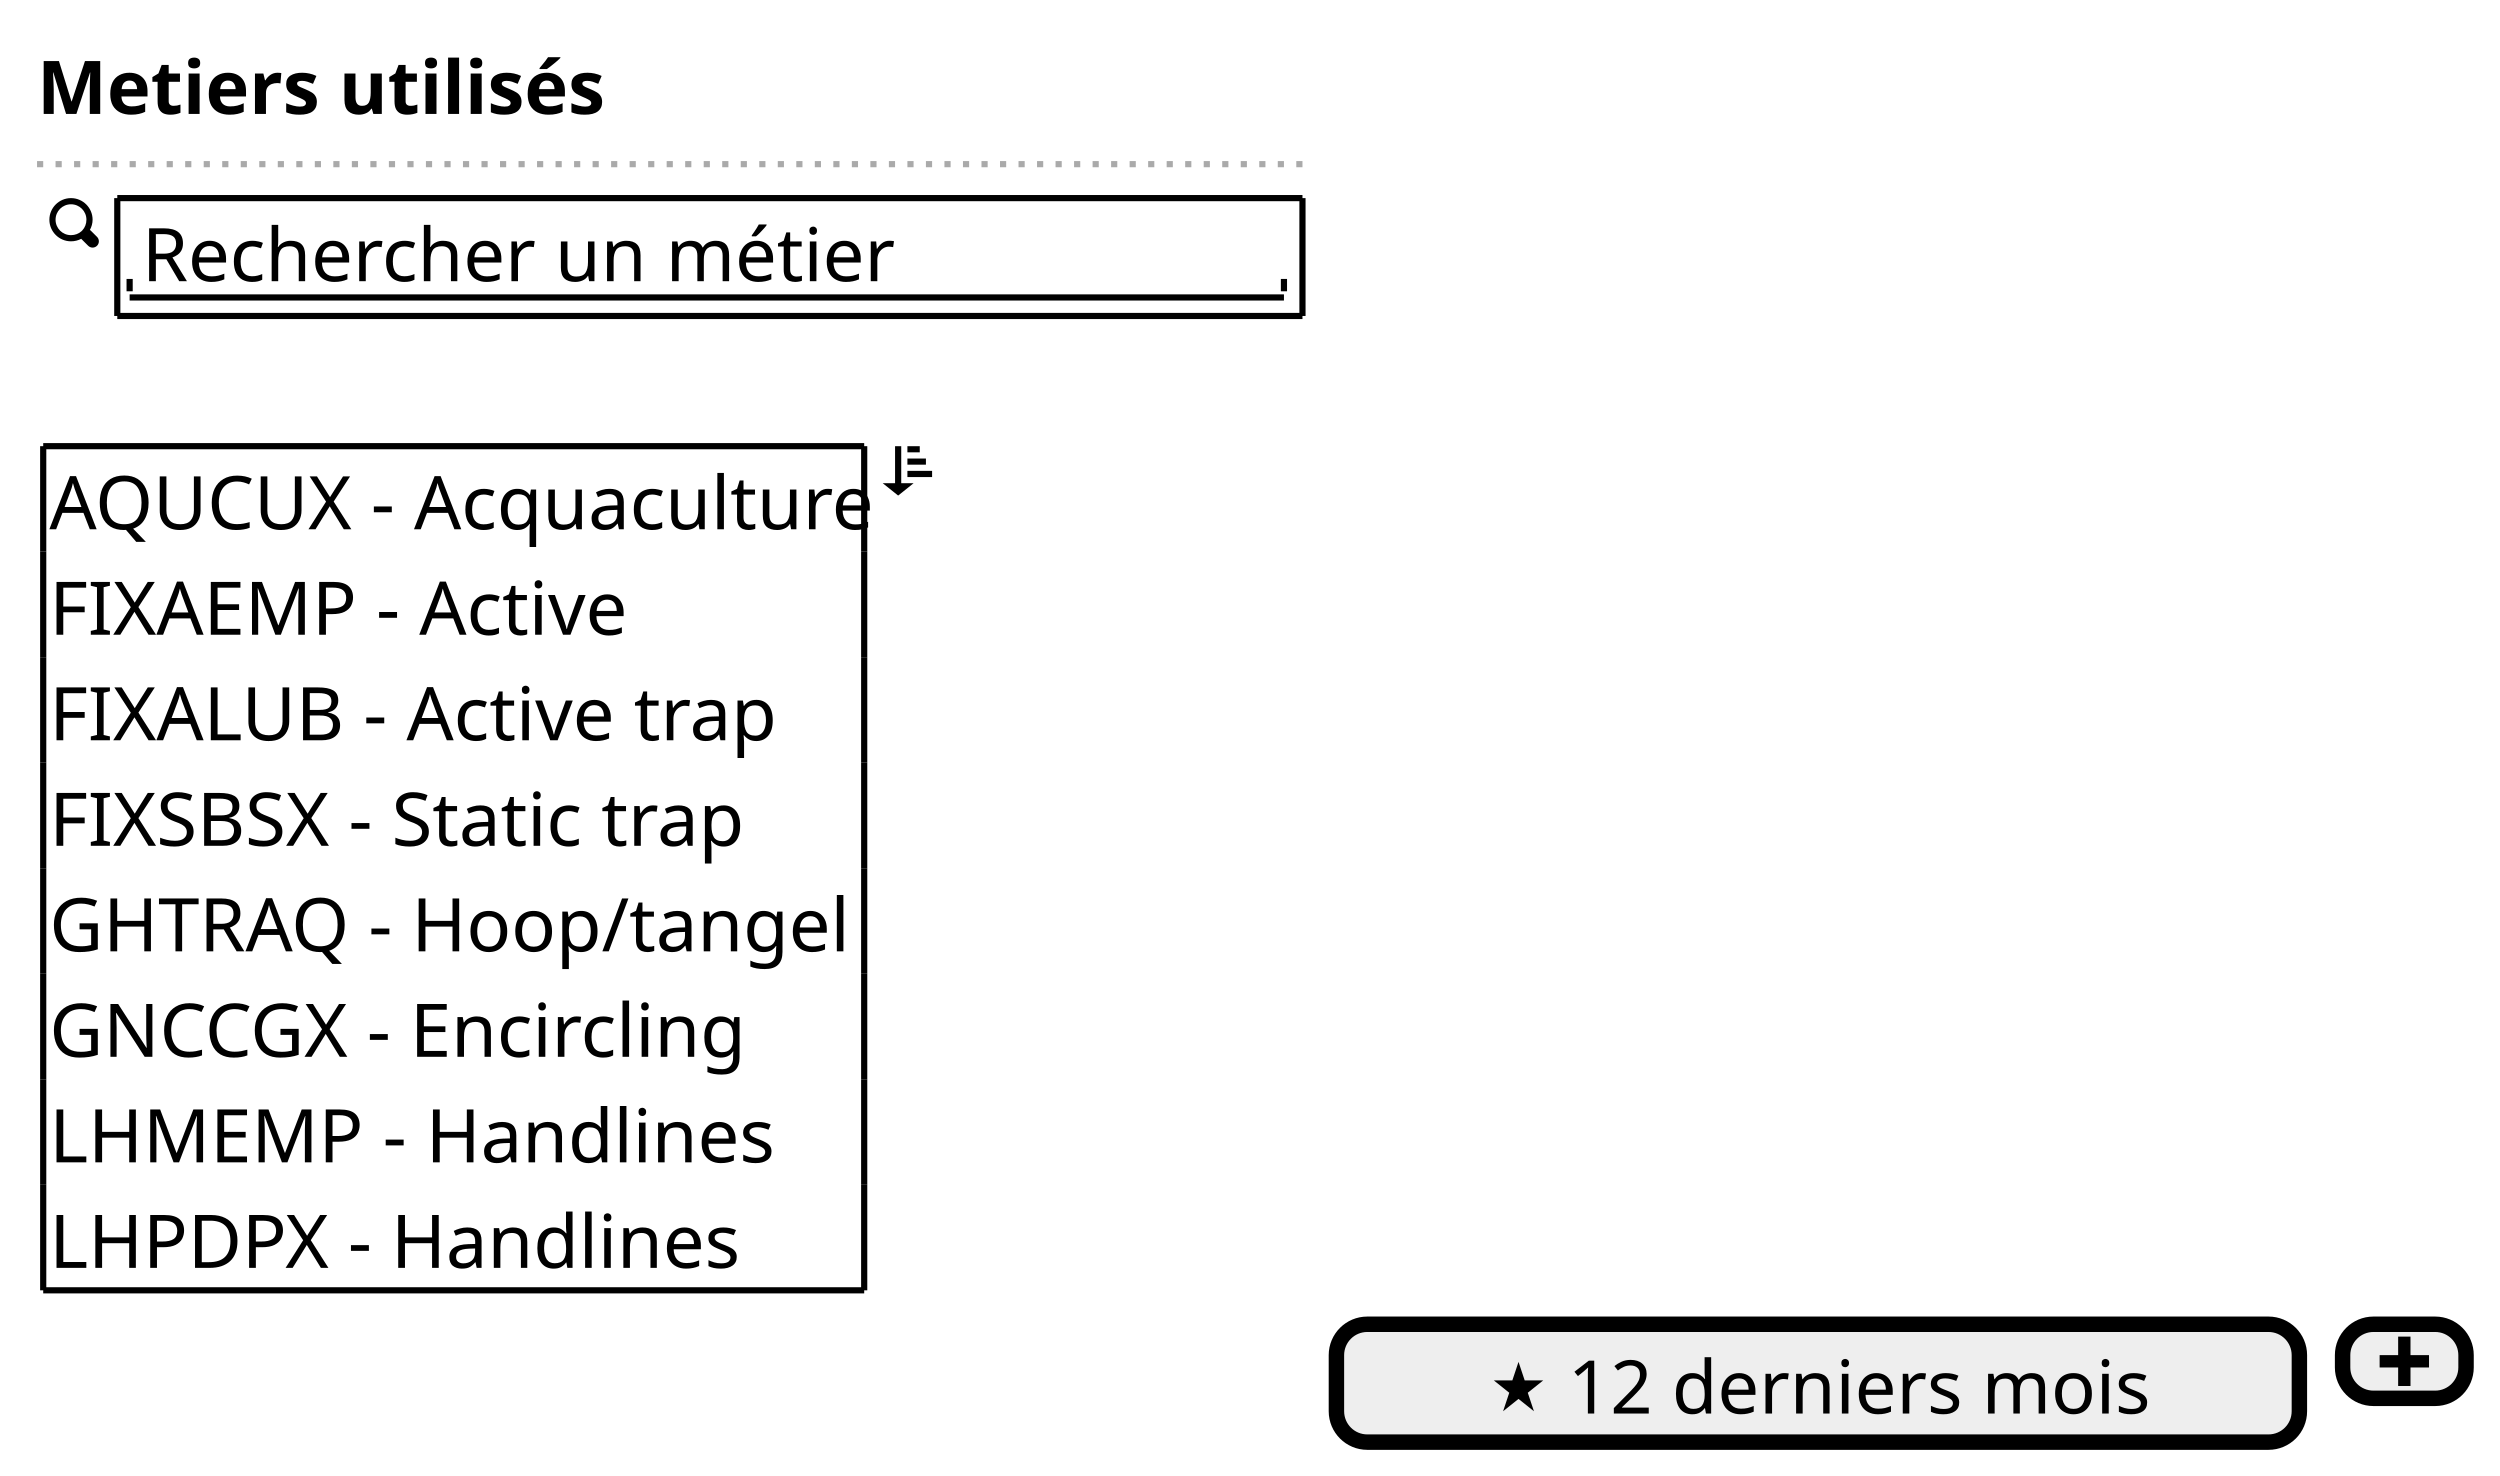
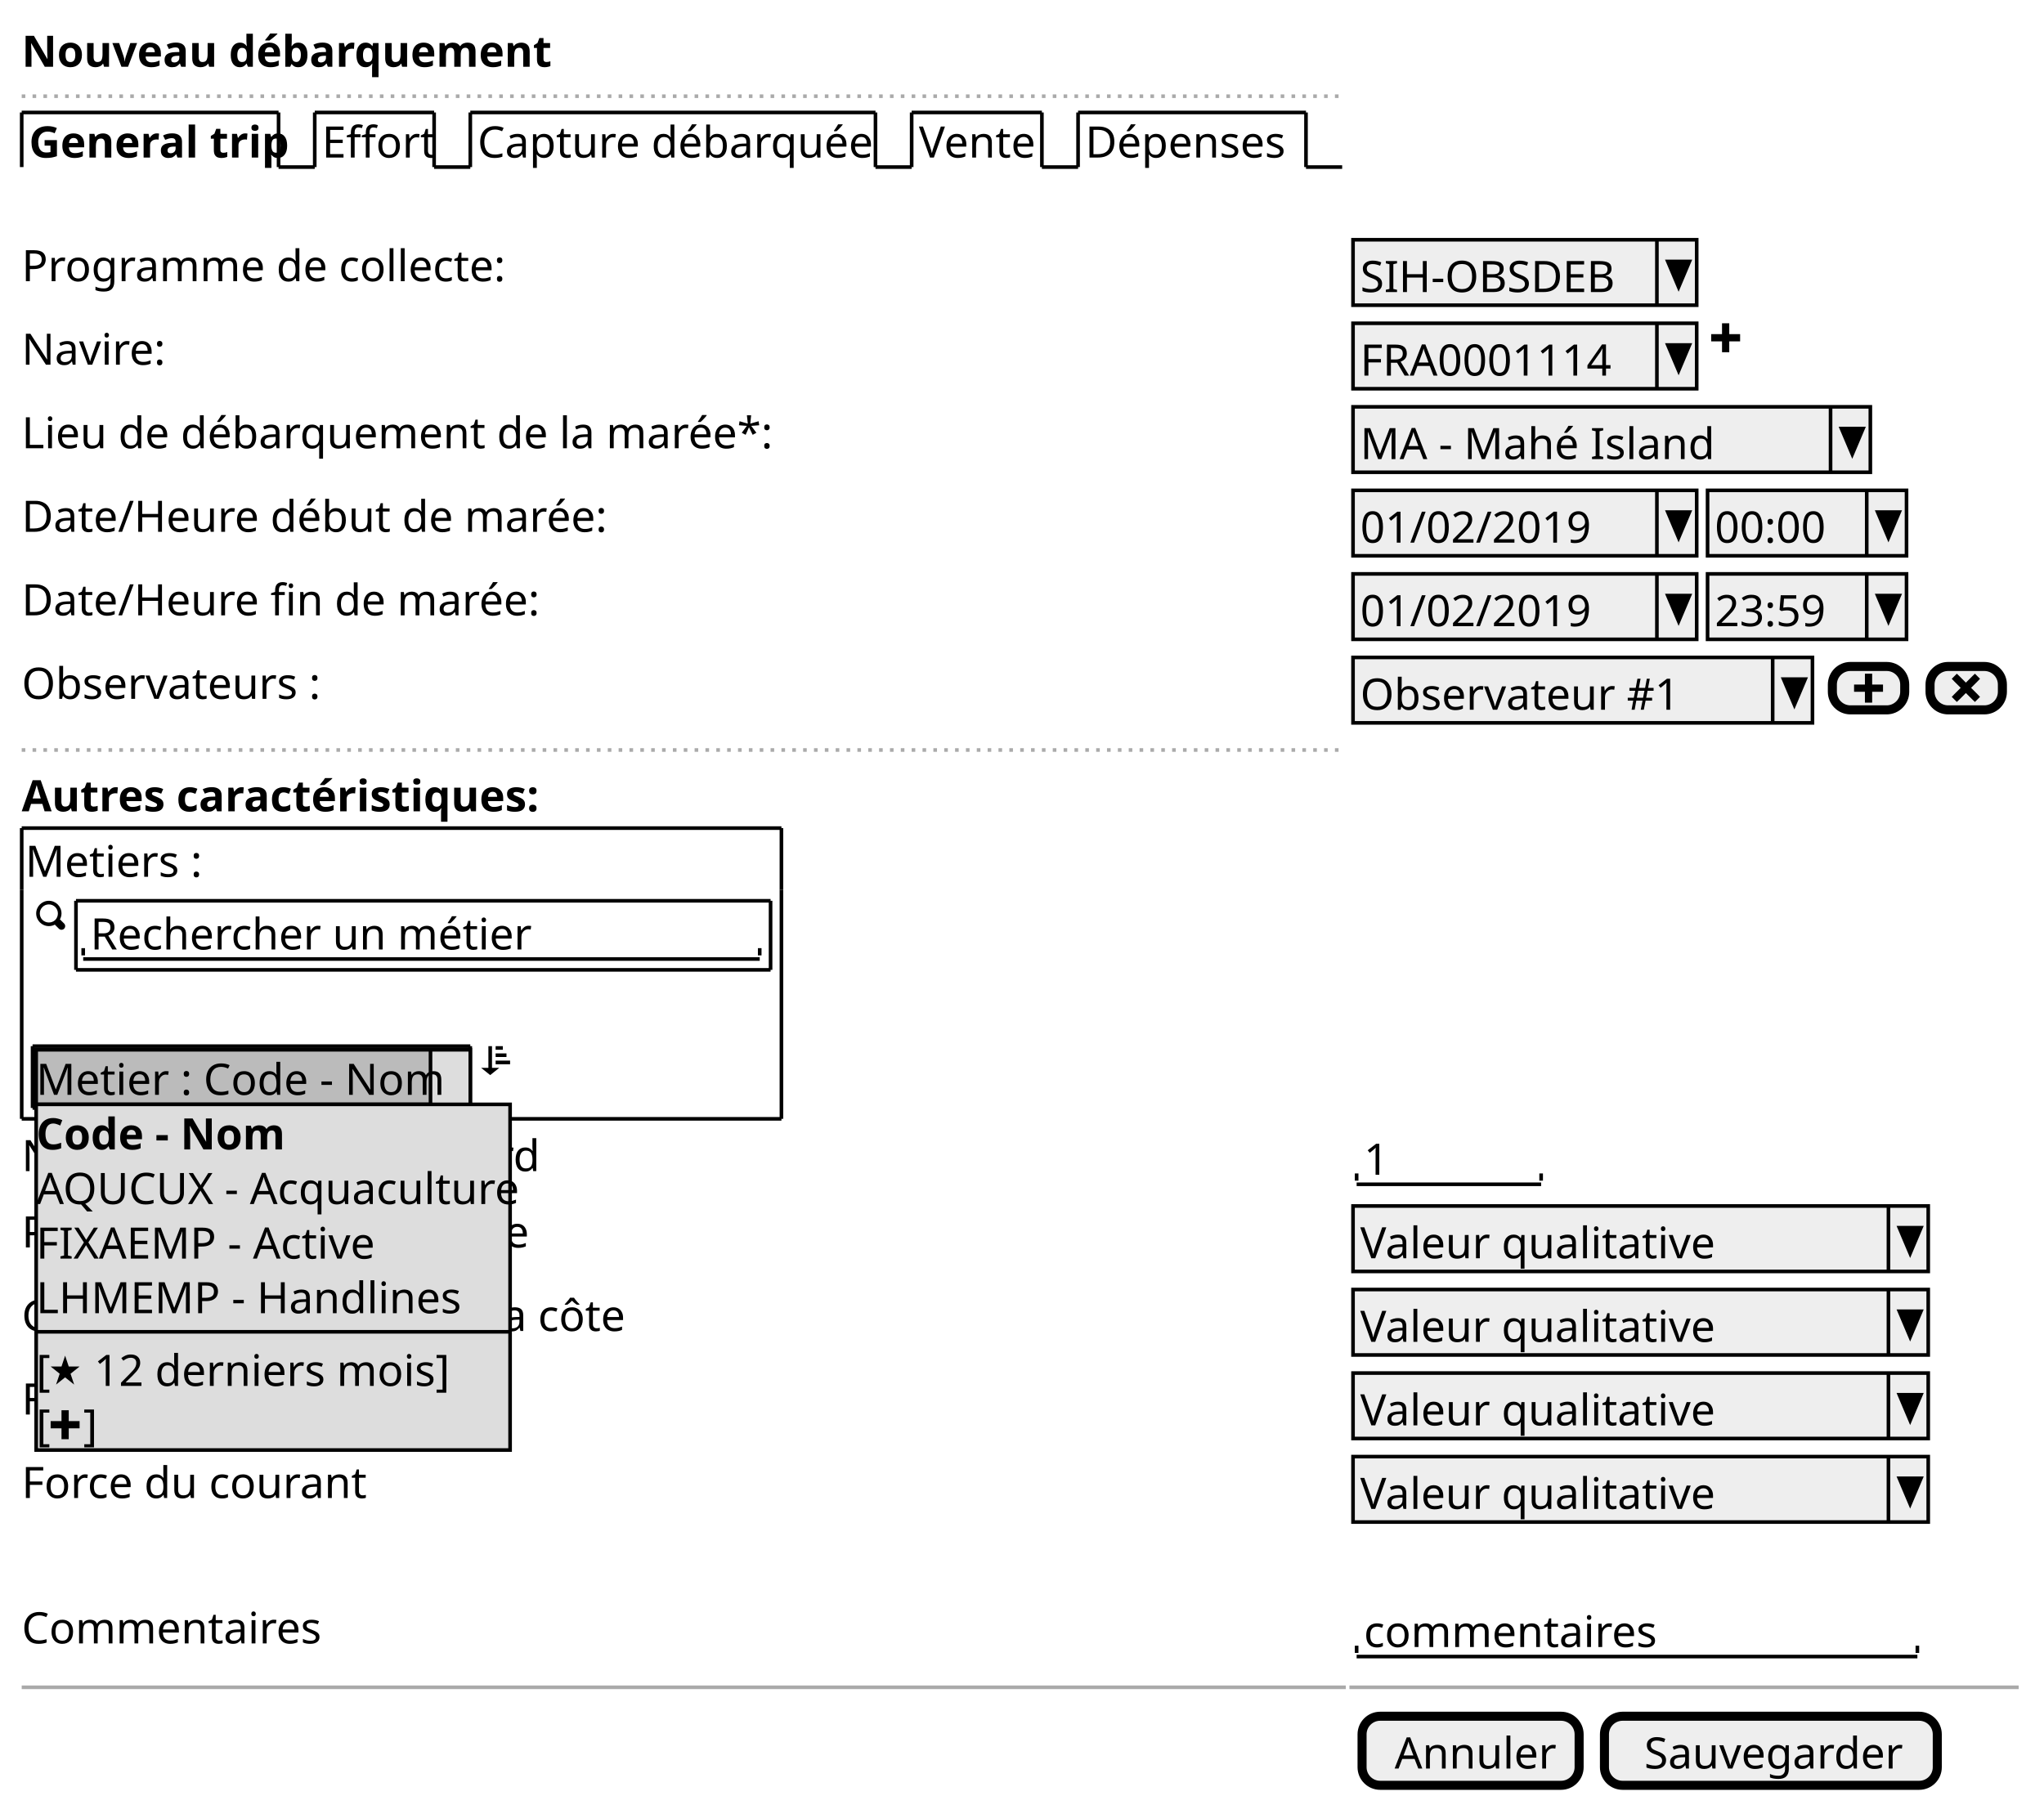
- <svg xmlns="http://www.w3.org/2000/svg" contentScriptType="application/ecmascript" contentStyleType="text/css" height="239px" preserveAspectRatio="none" style="width:405px;height:239px;" version="1.1" viewBox="0 0 405 239" width="405px" zoomAndPan="magnify">
+ <svg xmlns="http://www.w3.org/2000/svg" contentScriptType="application/ecmascript" contentStyleType="text/css" height="499px" preserveAspectRatio="none" style="width:565px;height:499px;" version="1.1" viewBox="0 0 565 499" width="565px" zoomAndPan="magnify">
  <defs />
  <g>
-     <text fill="#000000" font-family="sans-serif" font-size="12" font-weight="bold" lengthAdjust="spacingAndGlyphs" textLength="87" x="6" y="18.457">Metiers utilisés</text>
-     <line style="stroke: #AAAAAA; stroke-width: 1.0; stroke-dasharray: 1.0,2.0;" x1="6" x2="213" y1="26.594" y2="26.594" />
-     <path d="M11.5,32.094 C9.573,32.094 8,33.667 8,35.594 C8,37.521 9.573,39.094 11.5,39.094 C12.092,39.094 12.666,38.949 13.156,38.688 A1,1 0 0 0 13.281,38.813 L14.281,39.813 A1.016,1.016 0 1 0 15.719,38.375 L14.719,37.375 A1,1 0 0 0 14.563,37.25 C14.829,36.757 15.001,36.191 15.001,35.594 C15.001,33.667 13.428,32.094 11.501,32.094 M11.501,33.094 C12.888,33.094 14.001,34.207 14.001,35.594 C14.001,36.255 13.76,36.867 13.345,37.313 L13.314,37.344 A1,1 0 0 0 13.189,37.469 C12.747,37.866 12.146,38.094 11.501,38.094 C10.114,38.094 9.001,36.981 9.001,35.594 C9.001,34.207 10.114,33.094 11.501,33.094 " fill="#000000" style="stroke: ; stroke-width: 0.0; stroke-dasharray: ;" />
-     <text fill="#000000" font-family="sans-serif" font-size="12" lengthAdjust="spacingAndGlyphs" textLength="119" x="23" y="45.551">Rechercher un métier</text>
-     <line style="stroke: #000000; stroke-width: 1.0;" x1="21" x2="208" y1="48.188" y2="48.188" />
-     <line style="stroke: #000000; stroke-width: 1.0;" x1="21" x2="21" y1="45.188" y2="47.188" />
-     <line style="stroke: #000000; stroke-width: 1.0;" x1="208" x2="208" y1="45.188" y2="47.188" />
-     <line style="stroke: #000000; stroke-width: 1.0;" x1="19" x2="211" y1="32.094" y2="32.094" />
-     <line style="stroke: #000000; stroke-width: 1.0;" x1="19" x2="211" y1="51.188" y2="51.188" />
-     <line style="stroke: #000000; stroke-width: 1.0;" x1="19" x2="19" y1="32.094" y2="51.188" />
-     <line style="stroke: #000000; stroke-width: 1.0;" x1="211" x2="211" y1="32.094" y2="51.188" />
-     <text fill="#000000" font-family="sans-serif" font-size="12" lengthAdjust="spacingAndGlyphs" textLength="131" x="8" y="85.738">AQUCUX - Acquaculture</text>
-     <text fill="#000000" font-family="sans-serif" font-size="12" lengthAdjust="spacingAndGlyphs" textLength="90" x="8" y="102.832">FIXAEMP - Active</text>
-     <text fill="#000000" font-family="sans-serif" font-size="12" lengthAdjust="spacingAndGlyphs" textLength="113" x="8" y="119.926">FIXALUB - Active trap</text>
-     <text fill="#000000" font-family="sans-serif" font-size="12" lengthAdjust="spacingAndGlyphs" textLength="112" x="8" y="137.019">FIXSBSX - Static trap</text>
-     <text fill="#000000" font-family="sans-serif" font-size="12" lengthAdjust="spacingAndGlyphs" textLength="127" x="8" y="154.113">GHTRAQ - Hoop/tangel</text>
-     <text fill="#000000" font-family="sans-serif" font-size="12" lengthAdjust="spacingAndGlyphs" textLength="116" x="8" y="171.207">GNCCGX - Encircling</text>
-     <text fill="#000000" font-family="sans-serif" font-size="12" lengthAdjust="spacingAndGlyphs" textLength="117" x="8" y="188.301">LHMEMP - Handlines</text>
-     <text fill="#000000" font-family="sans-serif" font-size="12" lengthAdjust="spacingAndGlyphs" textLength="115" x="8" y="205.394">LHPDPX - Handlines</text>
-     <line style="stroke: #000000; stroke-width: 1.0;" x1="7" x2="140" y1="72.281" y2="72.281" />
-     <line style="stroke: #000000; stroke-width: 1.0;" x1="7" x2="140" y1="209.031" y2="209.031" />
-     <line style="stroke: #000000; stroke-width: 1.0;" x1="7" x2="7" y1="72.281" y2="89.375" />
-     <line style="stroke: #000000; stroke-width: 1.0;" x1="140" x2="140" y1="72.281" y2="89.375" />
-     <line style="stroke: #000000; stroke-width: 1.0;" x1="7" x2="7" y1="191.938" y2="209.031" />
-     <line style="stroke: #000000; stroke-width: 1.0;" x1="140" x2="140" y1="191.938" y2="209.031" />
-     <line style="stroke: #000000; stroke-width: 1.0;" x1="7" x2="7" y1="157.75" y2="174.844" />
-     <line style="stroke: #000000; stroke-width: 1.0;" x1="140" x2="140" y1="157.75" y2="174.844" />
-     <line style="stroke: #000000; stroke-width: 1.0;" x1="7" x2="7" y1="123.562" y2="140.656" />
-     <line style="stroke: #000000; stroke-width: 1.0;" x1="140" x2="140" y1="123.562" y2="140.656" />
-     <line style="stroke: #000000; stroke-width: 1.0;" x1="7" x2="7" y1="89.375" y2="106.469" />
-     <line style="stroke: #000000; stroke-width: 1.0;" x1="140" x2="140" y1="89.375" y2="106.469" />
-     <line style="stroke: #000000; stroke-width: 1.0;" x1="7" x2="7" y1="174.844" y2="191.938" />
-     <line style="stroke: #000000; stroke-width: 1.0;" x1="140" x2="140" y1="174.844" y2="191.938" />
-     <line style="stroke: #000000; stroke-width: 1.0;" x1="7" x2="7" y1="140.656" y2="157.75" />
-     <line style="stroke: #000000; stroke-width: 1.0;" x1="140" x2="140" y1="140.656" y2="157.75" />
-     <line style="stroke: #000000; stroke-width: 1.0;" x1="7" x2="7" y1="106.469" y2="123.562" />
-     <line style="stroke: #000000; stroke-width: 1.0;" x1="140" x2="140" y1="106.469" y2="123.562" />
-     <path d="M145,72.281 L145,78.281 L143,78.281 L145.5,80.281 L148,78.281 L146,78.281 L146,72.281 L145,72.281 M147,72.281 L147,73.281 L149,73.281 L149,72.281 L147,72.281 M147,74.281 L147,75.281 L150,75.281 L150,74.281 L147,74.281 M147,76.281 L147,77.281 L151,77.281 L151,76.281 L147,76.281 " fill="#000000" style="stroke: ; stroke-width: 0.0; stroke-dasharray: ;" />
-     <rect fill="#EEEEEE" height="19.094" rx="5" ry="5" style="stroke: #000000; stroke-width: 2.5;" width="156" x="216.5" y="214.531" />
-     <path d="M246,220.625 L245,223.625 L242,223.625 L244.5,225.625 L243.5,228.625 L246,226.625 L248.5,228.625 L247.5,225.625 L250,223.625 L247,223.625 L246,220.625 " fill="#000000" style="stroke: ; stroke-width: 0.0; stroke-dasharray: ;" />
-     <text fill="#000000" font-family="sans-serif" font-size="12" lengthAdjust="spacingAndGlyphs" textLength="94" x="254" y="228.988">12 derniers mois</text>
-     <rect fill="#EEEEEE" height="12" rx="5" ry="5" style="stroke: #000000; stroke-width: 2.5;" width="20" x="379.5" y="214.531" />
-     <path d="M388.5,216.531 L388.5,219.531 L385.5,219.531 L385.5,221.531 L388.5,221.531 L388.5,224.531 L390.5,224.531 L390.5,221.531 L393.5,221.531 L393.5,219.531 L390.5,219.531 L390.5,216.531 L388.5,216.531 " fill="#000000" style="stroke: ; stroke-width: 0.0; stroke-dasharray: ;" />
+     <text fill="#000000" font-family="sans-serif" font-size="12" font-weight="bold" lengthAdjust="spacingAndGlyphs" textLength="135" x="6" y="18.457">Nouveau débarquement</text>
+     <line style="stroke: #AAAAAA; stroke-width: 1.0; stroke-dasharray: 1.0,2.0;" x1="6" x2="372" y1="26.594" y2="26.594" />
+     <text fill="#000000" font-family="sans-serif" font-size="12" font-weight="bold" lengthAdjust="spacingAndGlyphs" textLength="66" x="8" y="43.551">General trip</text>
+     <line style="stroke: #000000; stroke-width: 1.0;" x1="6" x2="6" y1="31.094" y2="46.188" />
+     <line style="stroke: #000000; stroke-width: 1.0;" x1="6" x2="77" y1="31.094" y2="31.094" />
+     <line style="stroke: #000000; stroke-width: 1.0;" x1="77" x2="77" y1="31.094" y2="46.188" />
+     <line style="stroke: #000000; stroke-width: 1.0;" x1="77" x2="87" y1="46.188" y2="46.188" />
+     <text fill="#000000" font-family="sans-serif" font-size="12" lengthAdjust="spacingAndGlyphs" textLength="28" x="89" y="43.551">Effort</text>
+     <line style="stroke: #000000; stroke-width: 1.0;" x1="87" x2="87" y1="31.094" y2="46.188" />
+     <line style="stroke: #000000; stroke-width: 1.0;" x1="87" x2="120" y1="31.094" y2="31.094" />
+     <line style="stroke: #000000; stroke-width: 1.0;" x1="120" x2="120" y1="31.094" y2="46.188" />
+     <line style="stroke: #000000; stroke-width: 1.0;" x1="120" x2="130" y1="46.188" y2="46.188" />
+     <text fill="#000000" font-family="sans-serif" font-size="12" lengthAdjust="spacingAndGlyphs" textLength="107" x="132" y="43.551">Capture débarquée</text>
+     <line style="stroke: #000000; stroke-width: 1.0;" x1="130" x2="130" y1="31.094" y2="46.188" />
+     <line style="stroke: #000000; stroke-width: 1.0;" x1="130" x2="242" y1="31.094" y2="31.094" />
+     <line style="stroke: #000000; stroke-width: 1.0;" x1="242" x2="242" y1="31.094" y2="46.188" />
+     <line style="stroke: #000000; stroke-width: 1.0;" x1="242" x2="252" y1="46.188" y2="46.188" />
+     <text fill="#000000" font-family="sans-serif" font-size="12" lengthAdjust="spacingAndGlyphs" textLength="31" x="254" y="43.551">Vente</text>
+     <line style="stroke: #000000; stroke-width: 1.0;" x1="252" x2="252" y1="31.094" y2="46.188" />
+     <line style="stroke: #000000; stroke-width: 1.0;" x1="252" x2="288" y1="31.094" y2="31.094" />
+     <line style="stroke: #000000; stroke-width: 1.0;" x1="288" x2="288" y1="31.094" y2="46.188" />
+     <line style="stroke: #000000; stroke-width: 1.0;" x1="288" x2="298" y1="46.188" y2="46.188" />
+     <text fill="#000000" font-family="sans-serif" font-size="12" lengthAdjust="spacingAndGlyphs" textLength="58" x="300" y="43.551">Dépenses</text>
+     <line style="stroke: #000000; stroke-width: 1.0;" x1="298" x2="298" y1="31.094" y2="46.188" />
+     <line style="stroke: #000000; stroke-width: 1.0;" x1="298" x2="361" y1="31.094" y2="31.094" />
+     <line style="stroke: #000000; stroke-width: 1.0;" x1="361" x2="361" y1="31.094" y2="46.188" />
+     <line style="stroke: #000000; stroke-width: 1.0;" x1="361" x2="371" y1="46.188" y2="46.188" />
+     <text fill="#000000" font-family="sans-serif" font-size="12" lengthAdjust="spacingAndGlyphs" textLength="131" x="6" y="77.738">Programme de collecte:</text>
+     <rect fill="#EEEEEE" height="18.094" style="stroke: #000000; stroke-width: 1.0;" width="95" x="374" y="66.281" />
+     <text fill="#000000" font-family="sans-serif" font-size="12" lengthAdjust="spacingAndGlyphs" textLength="74" x="376" y="80.738">SIH-OBSDEB</text>
+     <line style="stroke: #000000; stroke-width: 1.0;" x1="458" x2="458" y1="66.281" y2="84.375" />
+     <polygon fill="#000000" points="461,72.281,467,72.281,464,79.375" style="stroke: #000000; stroke-width: 1.0;" />
+     <text fill="#000000" font-family="sans-serif" font-size="12" lengthAdjust="spacingAndGlyphs" textLength="38" x="6" y="100.832">Navire:</text>
+     <rect fill="#EEEEEE" height="18.094" style="stroke: #000000; stroke-width: 1.0;" width="95" x="374" y="89.375" />
+     <text fill="#000000" font-family="sans-serif" font-size="12" lengthAdjust="spacingAndGlyphs" textLength="72" x="376" y="103.832">FRA0001114</text>
+     <line style="stroke: #000000; stroke-width: 1.0;" x1="458" x2="458" y1="89.375" y2="107.469" />
+     <polygon fill="#000000" points="461,95.375,467,95.375,464,102.469" style="stroke: #000000; stroke-width: 1.0;" />
+     <path d="M476,89.375 L476,92.375 L473,92.375 L473,94.375 L476,94.375 L476,97.375 L478,97.375 L478,94.375 L481,94.375 L481,92.375 L478,92.375 L478,89.375 L476,89.375 " fill="#000000" style="stroke: ; stroke-width: 0.0; stroke-dasharray: ;" />
+     <text fill="#000000" font-family="sans-serif" font-size="12" lengthAdjust="spacingAndGlyphs" textLength="202" x="6" y="123.926">Lieu de débarquement de la marée*:</text>
+     <rect fill="#EEEEEE" height="18.094" style="stroke: #000000; stroke-width: 1.0;" width="143" x="374" y="112.469" />
+     <text fill="#000000" font-family="sans-serif" font-size="12" lengthAdjust="spacingAndGlyphs" textLength="93" x="376" y="126.926">MA - Mahé Island</text>
+     <line style="stroke: #000000; stroke-width: 1.0;" x1="506" x2="506" y1="112.469" y2="130.562" />
+     <polygon fill="#000000" points="509,118.469,515,118.469,512,125.562" style="stroke: #000000; stroke-width: 1.0;" />
+     <text fill="#000000" font-family="sans-serif" font-size="12" lengthAdjust="spacingAndGlyphs" textLength="156" x="6" y="147.019">Date/Heure début de marée:</text>
+     <rect fill="#EEEEEE" height="18.094" style="stroke: #000000; stroke-width: 1.0;" width="95" x="374" y="135.562" />
+     <text fill="#000000" font-family="sans-serif" font-size="12" lengthAdjust="spacingAndGlyphs" textLength="62" x="376" y="150.019">01/02/2019</text>
+     <line style="stroke: #000000; stroke-width: 1.0;" x1="458" x2="458" y1="135.562" y2="153.656" />
+     <polygon fill="#000000" points="461,141.562,467,141.562,464,148.656" style="stroke: #000000; stroke-width: 1.0;" />
+     <rect fill="#EEEEEE" height="18.094" style="stroke: #000000; stroke-width: 1.0;" width="55" x="472" y="135.562" />
+     <text fill="#000000" font-family="sans-serif" font-size="12" lengthAdjust="spacingAndGlyphs" textLength="31" x="474" y="150.019">00:00</text>
+     <line style="stroke: #000000; stroke-width: 1.0;" x1="516" x2="516" y1="135.562" y2="153.656" />
+     <polygon fill="#000000" points="519,141.562,525,141.562,522,148.656" style="stroke: #000000; stroke-width: 1.0;" />
+     <text fill="#000000" font-family="sans-serif" font-size="12" lengthAdjust="spacingAndGlyphs" textLength="138" x="6" y="170.113">Date/Heure fin de marée:</text>
+     <rect fill="#EEEEEE" height="18.094" style="stroke: #000000; stroke-width: 1.0;" width="95" x="374" y="158.656" />
+     <text fill="#000000" font-family="sans-serif" font-size="12" lengthAdjust="spacingAndGlyphs" textLength="62" x="376" y="173.113">01/02/2019</text>
+     <line style="stroke: #000000; stroke-width: 1.0;" x1="458" x2="458" y1="158.656" y2="176.75" />
+     <polygon fill="#000000" points="461,164.656,467,164.656,464,171.75" style="stroke: #000000; stroke-width: 1.0;" />
+     <rect fill="#EEEEEE" height="18.094" style="stroke: #000000; stroke-width: 1.0;" width="55" x="472" y="158.656" />
+     <text fill="#000000" font-family="sans-serif" font-size="12" lengthAdjust="spacingAndGlyphs" textLength="31" x="474" y="173.113">23:59</text>
+     <line style="stroke: #000000; stroke-width: 1.0;" x1="516" x2="516" y1="158.656" y2="176.75" />
+     <polygon fill="#000000" points="519,164.656,525,164.656,522,171.75" style="stroke: #000000; stroke-width: 1.0;" />
+     <text fill="#000000" font-family="sans-serif" font-size="12" lengthAdjust="spacingAndGlyphs" textLength="80" x="6" y="193.207">Observateurs :</text>
+     <rect fill="#EEEEEE" height="18.094" style="stroke: #000000; stroke-width: 1.0;" width="127" x="374" y="181.75" />
+     <text fill="#000000" font-family="sans-serif" font-size="12" lengthAdjust="spacingAndGlyphs" textLength="84" x="376" y="196.207">Observateur #1</text>
+     <line style="stroke: #000000; stroke-width: 1.0;" x1="490" x2="490" y1="181.75" y2="199.844" />
+     <polygon fill="#000000" points="493,187.75,499,187.75,496,194.844" style="stroke: #000000; stroke-width: 1.0;" />
+     <rect fill="#EEEEEE" height="12" rx="5" ry="5" style="stroke: #000000; stroke-width: 2.5;" width="20" x="506.5" y="184.25" />
+     <path d="M515.5,186.25 L515.5,189.25 L512.5,189.25 L512.5,191.25 L515.5,191.25 L515.5,194.25 L517.5,194.25 L517.5,191.25 L520.5,191.25 L520.5,189.25 L517.5,189.25 L517.5,186.25 L515.5,186.25 " fill="#000000" style="stroke: ; stroke-width: 0.0; stroke-dasharray: ;" />
+     <rect fill="#EEEEEE" height="12" rx="5" ry="5" style="stroke: #000000; stroke-width: 2.5;" width="20" x="533.5" y="184.25" />
+     <path d="M540.906,186.25 L539.5,187.656 L540.188,188.375 L541.969,190.156 L540.188,191.937 L539.5,192.656 L540.906,194.062 L541.625,193.374 L543.406,191.593 L545.187,193.374 L545.906,194.062 L547.312,192.656 L546.624,191.937 L544.843,190.156 L546.624,188.375 L547.312,187.656 L545.906,186.25 L545.187,186.938 L543.406,188.719 L541.625,186.938 L540.906,186.25 " fill="#000000" style="stroke: ; stroke-width: 0.0; stroke-dasharray: ;" />
+     <line style="stroke: #AAAAAA; stroke-width: 1.0; stroke-dasharray: 1.0,2.0;" x1="6" x2="372" y1="207.344" y2="207.344" />
+     <text fill="#000000" font-family="sans-serif" font-size="12" font-weight="bold" lengthAdjust="spacingAndGlyphs" textLength="138" x="6" y="224.301">Autres caractéristiques:</text>
+     <text fill="#000000" font-family="sans-serif" font-size="12" lengthAdjust="spacingAndGlyphs" textLength="46" x="7" y="242.394">Metiers :</text>
+     <path d="M13.5,249.031 C11.573,249.031 10,250.604 10,252.531 C10,254.458 11.573,256.031 13.5,256.031 C14.092,256.031 14.666,255.886 15.156,255.625 A1,1 0 0 0 15.281,255.75 L16.281,256.75 A1.016,1.016 0 1 0 17.719,255.312 L16.719,254.312 A1,1 0 0 0 16.563,254.187 C16.829,253.694 17.001,253.128 17.001,252.531 C17.001,250.604 15.428,249.031 13.501,249.031 M13.501,250.031 C14.888,250.031 16.001,251.144 16.001,252.531 C16.001,253.192 15.76,253.804 15.345,254.25 L15.314,254.281 A1,1 0 0 0 15.189,254.406 C14.747,254.803 14.146,255.031 13.501,255.031 C12.114,255.031 11.001,253.918 11.001,252.531 C11.001,251.144 12.114,250.031 13.501,250.031 " fill="#000000" style="stroke: ; stroke-width: 0.0; stroke-dasharray: ;" />
+     <text fill="#000000" font-family="sans-serif" font-size="12" lengthAdjust="spacingAndGlyphs" textLength="119" x="25" y="262.488">Rechercher un métier</text>
+     <line style="stroke: #000000; stroke-width: 1.0;" x1="23" x2="210" y1="265.125" y2="265.125" />
+     <line style="stroke: #000000; stroke-width: 1.0;" x1="23" x2="23" y1="262.125" y2="264.125" />
+     <line style="stroke: #000000; stroke-width: 1.0;" x1="210" x2="210" y1="262.125" y2="264.125" />
+     <line style="stroke: #000000; stroke-width: 1.0;" x1="21" x2="213" y1="249.031" y2="249.031" />
+     <line style="stroke: #000000; stroke-width: 1.0;" x1="21" x2="213" y1="268.125" y2="268.125" />
+     <line style="stroke: #000000; stroke-width: 1.0;" x1="21" x2="21" y1="249.031" y2="268.125" />
+     <line style="stroke: #000000; stroke-width: 1.0;" x1="213" x2="213" y1="249.031" y2="268.125" />
+     <rect fill="#DDDDDD" height="16.094" style="stroke: #000000; stroke-width: 1.0;" width="120" x="10" y="290.219" />
+     <rect fill="#BBBBBB" height="15.094" style="stroke: #000000; stroke-width: 1.0;" width="109" x="10" y="290.219" />
+     <text fill="#000000" font-family="sans-serif" font-size="12" lengthAdjust="spacingAndGlyphs" textLength="109" x="10" y="302.676">Metier : Code - Nom</text>
+     <line style="stroke: #000000; stroke-width: 1.0;" x1="9" x2="130" y1="289.219" y2="289.219" />
+     <line style="stroke: #000000; stroke-width: 1.0;" x1="9" x2="130" y1="306.312" y2="306.312" />
+     <line style="stroke: #000000; stroke-width: 1.0;" x1="9" x2="9" y1="289.219" y2="306.312" />
+     <line style="stroke: #000000; stroke-width: 1.0;" x1="130" x2="130" y1="289.219" y2="306.312" />
+     <path d="M135,289.219 L135,295.219 L133,295.219 L135.5,297.219 L138,295.219 L136,295.219 L136,289.219 L135,289.219 M137,289.219 L137,290.219 L139,290.219 L139,289.219 L137,289.219 M137,291.219 L137,292.219 L140,292.219 L140,291.219 L137,291.219 M137,293.219 L137,294.219 L141,294.219 L141,293.219 L137,293.219 " fill="#000000" style="stroke: ; stroke-width: 0.0; stroke-dasharray: ;" />
+     <line style="stroke: #000000; stroke-width: 1.0;" x1="6" x2="216" y1="228.938" y2="228.938" />
+     <line style="stroke: #000000; stroke-width: 1.0;" x1="6" x2="216" y1="309.312" y2="309.312" />
+     <line style="stroke: #000000; stroke-width: 1.0;" x1="6" x2="6" y1="228.938" y2="246.031" />
+     <line style="stroke: #000000; stroke-width: 1.0;" x1="216" x2="216" y1="246.031" y2="309.312" />
+     <line style="stroke: #000000; stroke-width: 1.0;" x1="216" x2="216" y1="228.938" y2="246.031" />
+     <line style="stroke: #000000; stroke-width: 1.0;" x1="6" x2="6" y1="246.031" y2="309.312" />
+     <text fill="#000000" font-family="sans-serif" font-size="12" lengthAdjust="spacingAndGlyphs" textLength="138" x="6" y="323.769">Nombre d'homme à bord</text>
+     <text fill="#000000" font-family="sans-serif" font-size="12" lengthAdjust="spacingAndGlyphs" textLength="7" x="377" y="324.769">1</text>
+     <line style="stroke: #000000; stroke-width: 1.0;" x1="375" x2="426" y1="327.406" y2="327.406" />
+     <line style="stroke: #000000; stroke-width: 1.0;" x1="375" x2="375" y1="324.406" y2="326.406" />
+     <line style="stroke: #000000; stroke-width: 1.0;" x1="426" x2="426" y1="324.406" y2="326.406" />
+     <text fill="#000000" font-family="sans-serif" font-size="12" lengthAdjust="spacingAndGlyphs" textLength="138" x="6" y="344.863">Principale zone de pêche</text>
+     <rect fill="#EEEEEE" height="18.094" style="stroke: #000000; stroke-width: 1.0;" width="159" x="374" y="333.406" />
+     <text fill="#000000" font-family="sans-serif" font-size="12" lengthAdjust="spacingAndGlyphs" textLength="93" x="376" y="347.863">Valeur qualitative</text>
+     <line style="stroke: #000000; stroke-width: 1.0;" x1="522" x2="522" y1="333.406" y2="351.5" />
+     <polygon fill="#000000" points="525,339.406,531,339.406,528,346.5" style="stroke: #000000; stroke-width: 1.0;" />
+     <text fill="#000000" font-family="sans-serif" font-size="12" lengthAdjust="spacingAndGlyphs" textLength="163" x="6" y="367.957">Gradient de distance à la côte</text>
+     <rect fill="#EEEEEE" height="18.094" style="stroke: #000000; stroke-width: 1.0;" width="159" x="374" y="356.5" />
+     <text fill="#000000" font-family="sans-serif" font-size="12" lengthAdjust="spacingAndGlyphs" textLength="93" x="376" y="370.957">Valeur qualitative</text>
+     <line style="stroke: #000000; stroke-width: 1.0;" x1="522" x2="522" y1="356.5" y2="374.594" />
+     <polygon fill="#000000" points="525,362.5,531,362.5,528,369.594" style="stroke: #000000; stroke-width: 1.0;" />
+     <text fill="#000000" font-family="sans-serif" font-size="12" lengthAdjust="spacingAndGlyphs" textLength="73" x="6" y="391.051">Force du vent</text>
+     <rect fill="#EEEEEE" height="18.094" style="stroke: #000000; stroke-width: 1.0;" width="159" x="374" y="379.594" />
+     <text fill="#000000" font-family="sans-serif" font-size="12" lengthAdjust="spacingAndGlyphs" textLength="93" x="376" y="394.051">Valeur qualitative</text>
+     <line style="stroke: #000000; stroke-width: 1.0;" x1="522" x2="522" y1="379.594" y2="397.688" />
+     <polygon fill="#000000" points="525,385.594,531,385.594,528,392.688" style="stroke: #000000; stroke-width: 1.0;" />
+     <text fill="#000000" font-family="sans-serif" font-size="12" lengthAdjust="spacingAndGlyphs" textLength="92" x="6" y="414.144">Force du courant</text>
+     <rect fill="#EEEEEE" height="18.094" style="stroke: #000000; stroke-width: 1.0;" width="159" x="374" y="402.688" />
+     <text fill="#000000" font-family="sans-serif" font-size="12" lengthAdjust="spacingAndGlyphs" textLength="93" x="376" y="417.144">Valeur qualitative</text>
+     <line style="stroke: #000000; stroke-width: 1.0;" x1="522" x2="522" y1="402.688" y2="420.781" />
+     <polygon fill="#000000" points="525,408.688,531,408.688,528,415.781" style="stroke: #000000; stroke-width: 1.0;" />
+     <text fill="#000000" font-family="sans-serif" font-size="12" lengthAdjust="spacingAndGlyphs" textLength="83" x="6" y="454.332">Commentaires</text>
+     <text fill="#000000" font-family="sans-serif" font-size="12" lengthAdjust="spacingAndGlyphs" textLength="80" x="377" y="455.332">commentaires</text>
+     <line style="stroke: #000000; stroke-width: 1.0;" x1="375" x2="530" y1="457.969" y2="457.969" />
+     <line style="stroke: #000000; stroke-width: 1.0;" x1="375" x2="375" y1="454.969" y2="456.969" />
+     <line style="stroke: #000000; stroke-width: 1.0;" x1="530" x2="530" y1="454.969" y2="456.969" />
+     <line style="stroke: #AAAAAA; stroke-width: 1.0;" x1="6" x2="372" y1="466.469" y2="466.469" />
+     <line style="stroke: #AAAAAA; stroke-width: 1.0;" x1="373" x2="558" y1="466.469" y2="466.469" />
+     <rect fill="#EEEEEE" height="19.094" rx="5" ry="5" style="stroke: #000000; stroke-width: 2.5;" width="60" x="376.5" y="474.469" />
+     <text fill="#000000" font-family="sans-serif" font-size="12" lengthAdjust="spacingAndGlyphs" textLength="42" x="385.5" y="488.926">Annuler</text>
+     <rect fill="#EEEEEE" height="19.094" rx="5" ry="5" style="stroke: #000000; stroke-width: 2.5;" width="92" x="443.5" y="474.469" />
+     <text fill="#000000" font-family="sans-serif" font-size="12" lengthAdjust="spacingAndGlyphs" textLength="70" x="454.5" y="488.926">Sauvegarder</text>
+     <rect fill="#DDDDDD" height="95.562" style="stroke: #000000; stroke-width: 1.0;" width="131" x="10" y="305.312" />
+     <text fill="#000000" font-family="sans-serif" font-size="12" font-weight="bold" lengthAdjust="spacingAndGlyphs" textLength="101" x="10" y="317.769">Code       -       Nom</text>
+     <text fill="#000000" font-family="sans-serif" font-size="12" lengthAdjust="spacingAndGlyphs" textLength="131" x="10" y="332.863">AQUCUX - Acquaculture</text>
+     <text fill="#000000" font-family="sans-serif" font-size="12" lengthAdjust="spacingAndGlyphs" textLength="90" x="10" y="347.957">FIXAEMP - Active</text>
+     <text fill="#000000" font-family="sans-serif" font-size="12" lengthAdjust="spacingAndGlyphs" textLength="117" x="10" y="363.051">LHMEMP - Handlines</text>
+     <line style="stroke: #000000; stroke-width: 1.0;" x1="10" x2="141" y1="368.188" y2="368.188" />
+     <text fill="#000000" font-family="sans-serif" font-size="12" lengthAdjust="spacingAndGlyphs" textLength="3" x="10" y="383.144">[</text>
+     <path d="M18,374.781 L17,377.781 L14,377.781 L16.5,379.781 L15.5,382.781 L18,380.781 L20.5,382.781 L19.5,379.781 L22,377.781 L19,377.781 L18,374.781 " fill="#000000" style="stroke: ; stroke-width: 0.0; stroke-dasharray: ;" />
+     <text fill="#000000" font-family="sans-serif" font-size="12" lengthAdjust="spacingAndGlyphs" textLength="97" x="26" y="383.144">12 derniers mois]</text>
+     <text fill="#000000" font-family="sans-serif" font-size="12" lengthAdjust="spacingAndGlyphs" textLength="3" x="10" y="398.238">[</text>
+     <path d="M17,389.875 L17,392.875 L14,392.875 L14,394.875 L17,394.875 L17,397.875 L19,397.875 L19,394.875 L22,394.875 L22,392.875 L19,392.875 L19,389.875 L17,389.875 " fill="#000000" style="stroke: ; stroke-width: 0.0; stroke-dasharray: ;" />
+     <text fill="#000000" font-family="sans-serif" font-size="12" lengthAdjust="spacingAndGlyphs" textLength="3" x="23" y="398.238">]</text>
  </g>
</svg>
